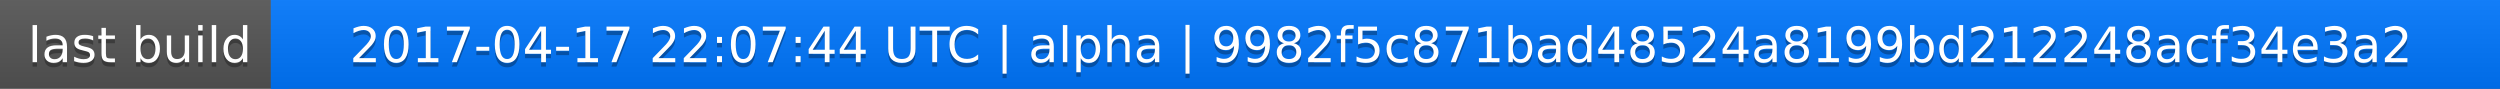
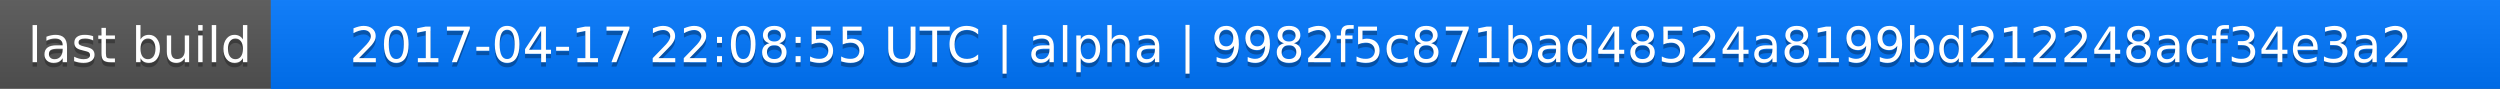
<svg xmlns="http://www.w3.org/2000/svg" width="563" height="20">
  <linearGradient id="a" x2="0" y2="100%">
    <stop offset="0" stop-color="#bbb" stop-opacity=".1" />
    <stop offset="1" stop-opacity=".1" />
  </linearGradient>
  <rect rx="0" width="563" height="20" fill="#555" />
  <rect rx="0" x="61" width="502" height="20" fill="#07f" />
  <path fill="#07f" d="M61 0h4v20h-4z" />
  <rect rx="0" width="563" height="20" fill="url(#a)" />
  <g fill="#fff" text-anchor="middle" font-family="DejaVu Sans,Verdana,Geneva,sans-serif" font-size="11">
    <text x="31.5" y="15" fill="#010101" fill-opacity=".3">last build</text>
    <text x="31.5" y="14">last build</text>
-     <text x="311" y="15" fill="#010101" fill-opacity=".3">2017-04-17 22:07:44 UTC | alpha | 9982f5c871bad48524a8199bd212248acf34e3a2</text>
-     <text x="311" y="14">2017-04-17 22:07:44 UTC | alpha | 9982f5c871bad48524a8199bd212248acf34e3a2</text>
+     <text x="311" y="15" fill="#010101" fill-opacity=".3">2017-04-17 22:08:55 UTC | alpha | 9982f5c871bad48524a8199bd212248acf34e3a2</text>
+     <text x="311" y="14">2017-04-17 22:08:55 UTC | alpha | 9982f5c871bad48524a8199bd212248acf34e3a2</text>
  </g>
</svg>
